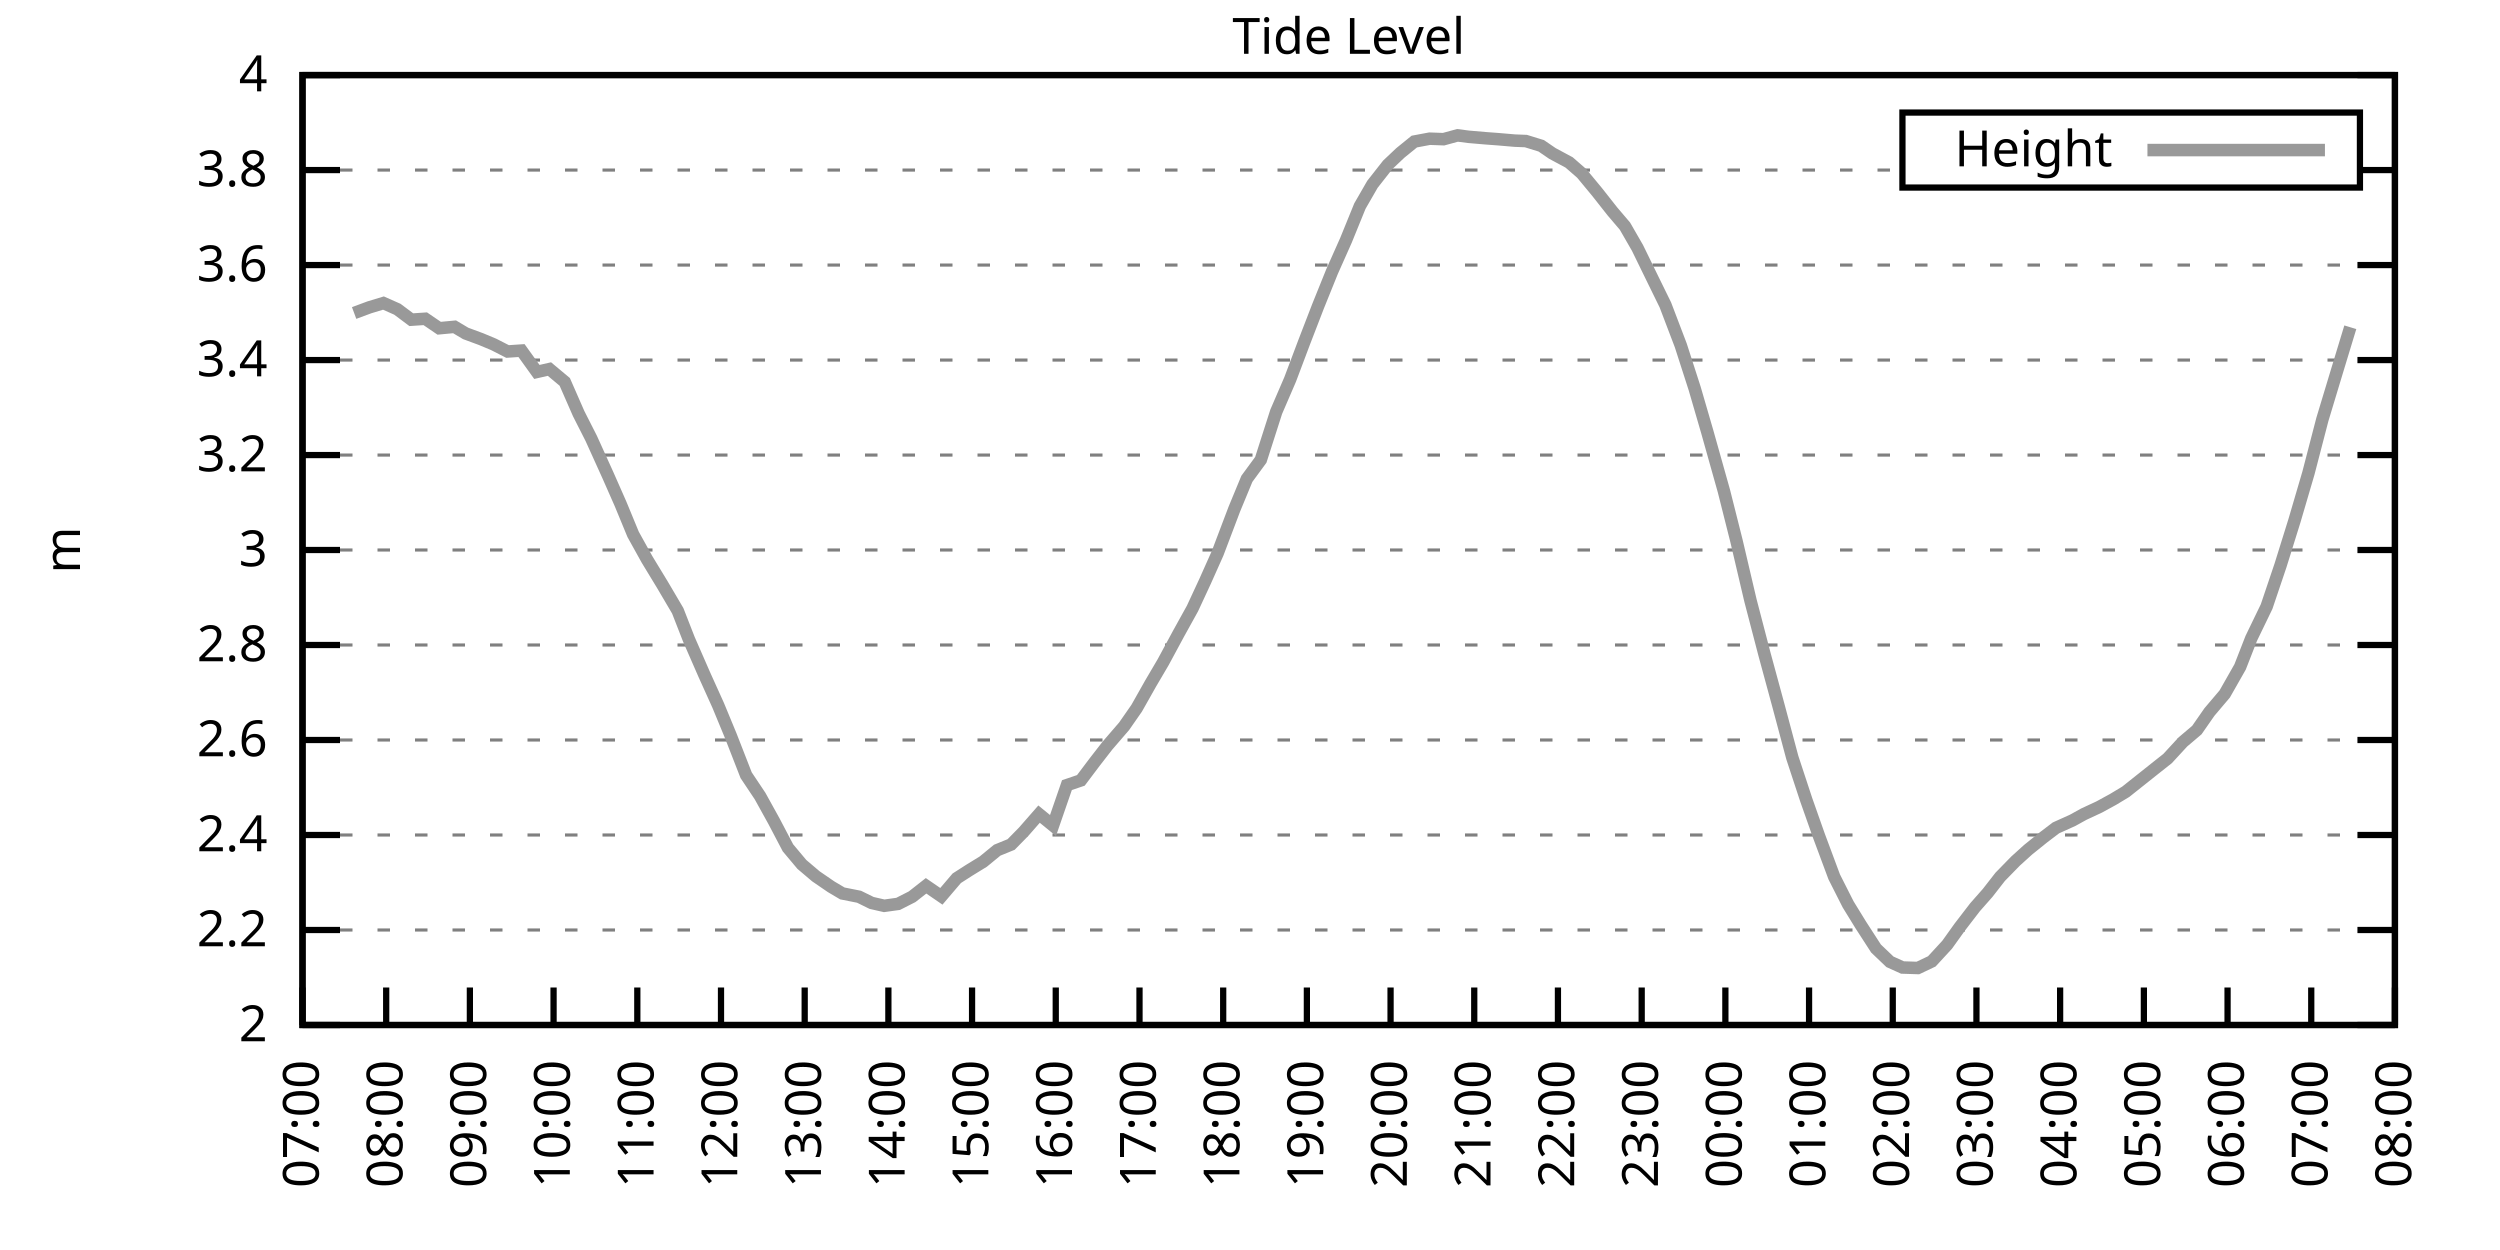
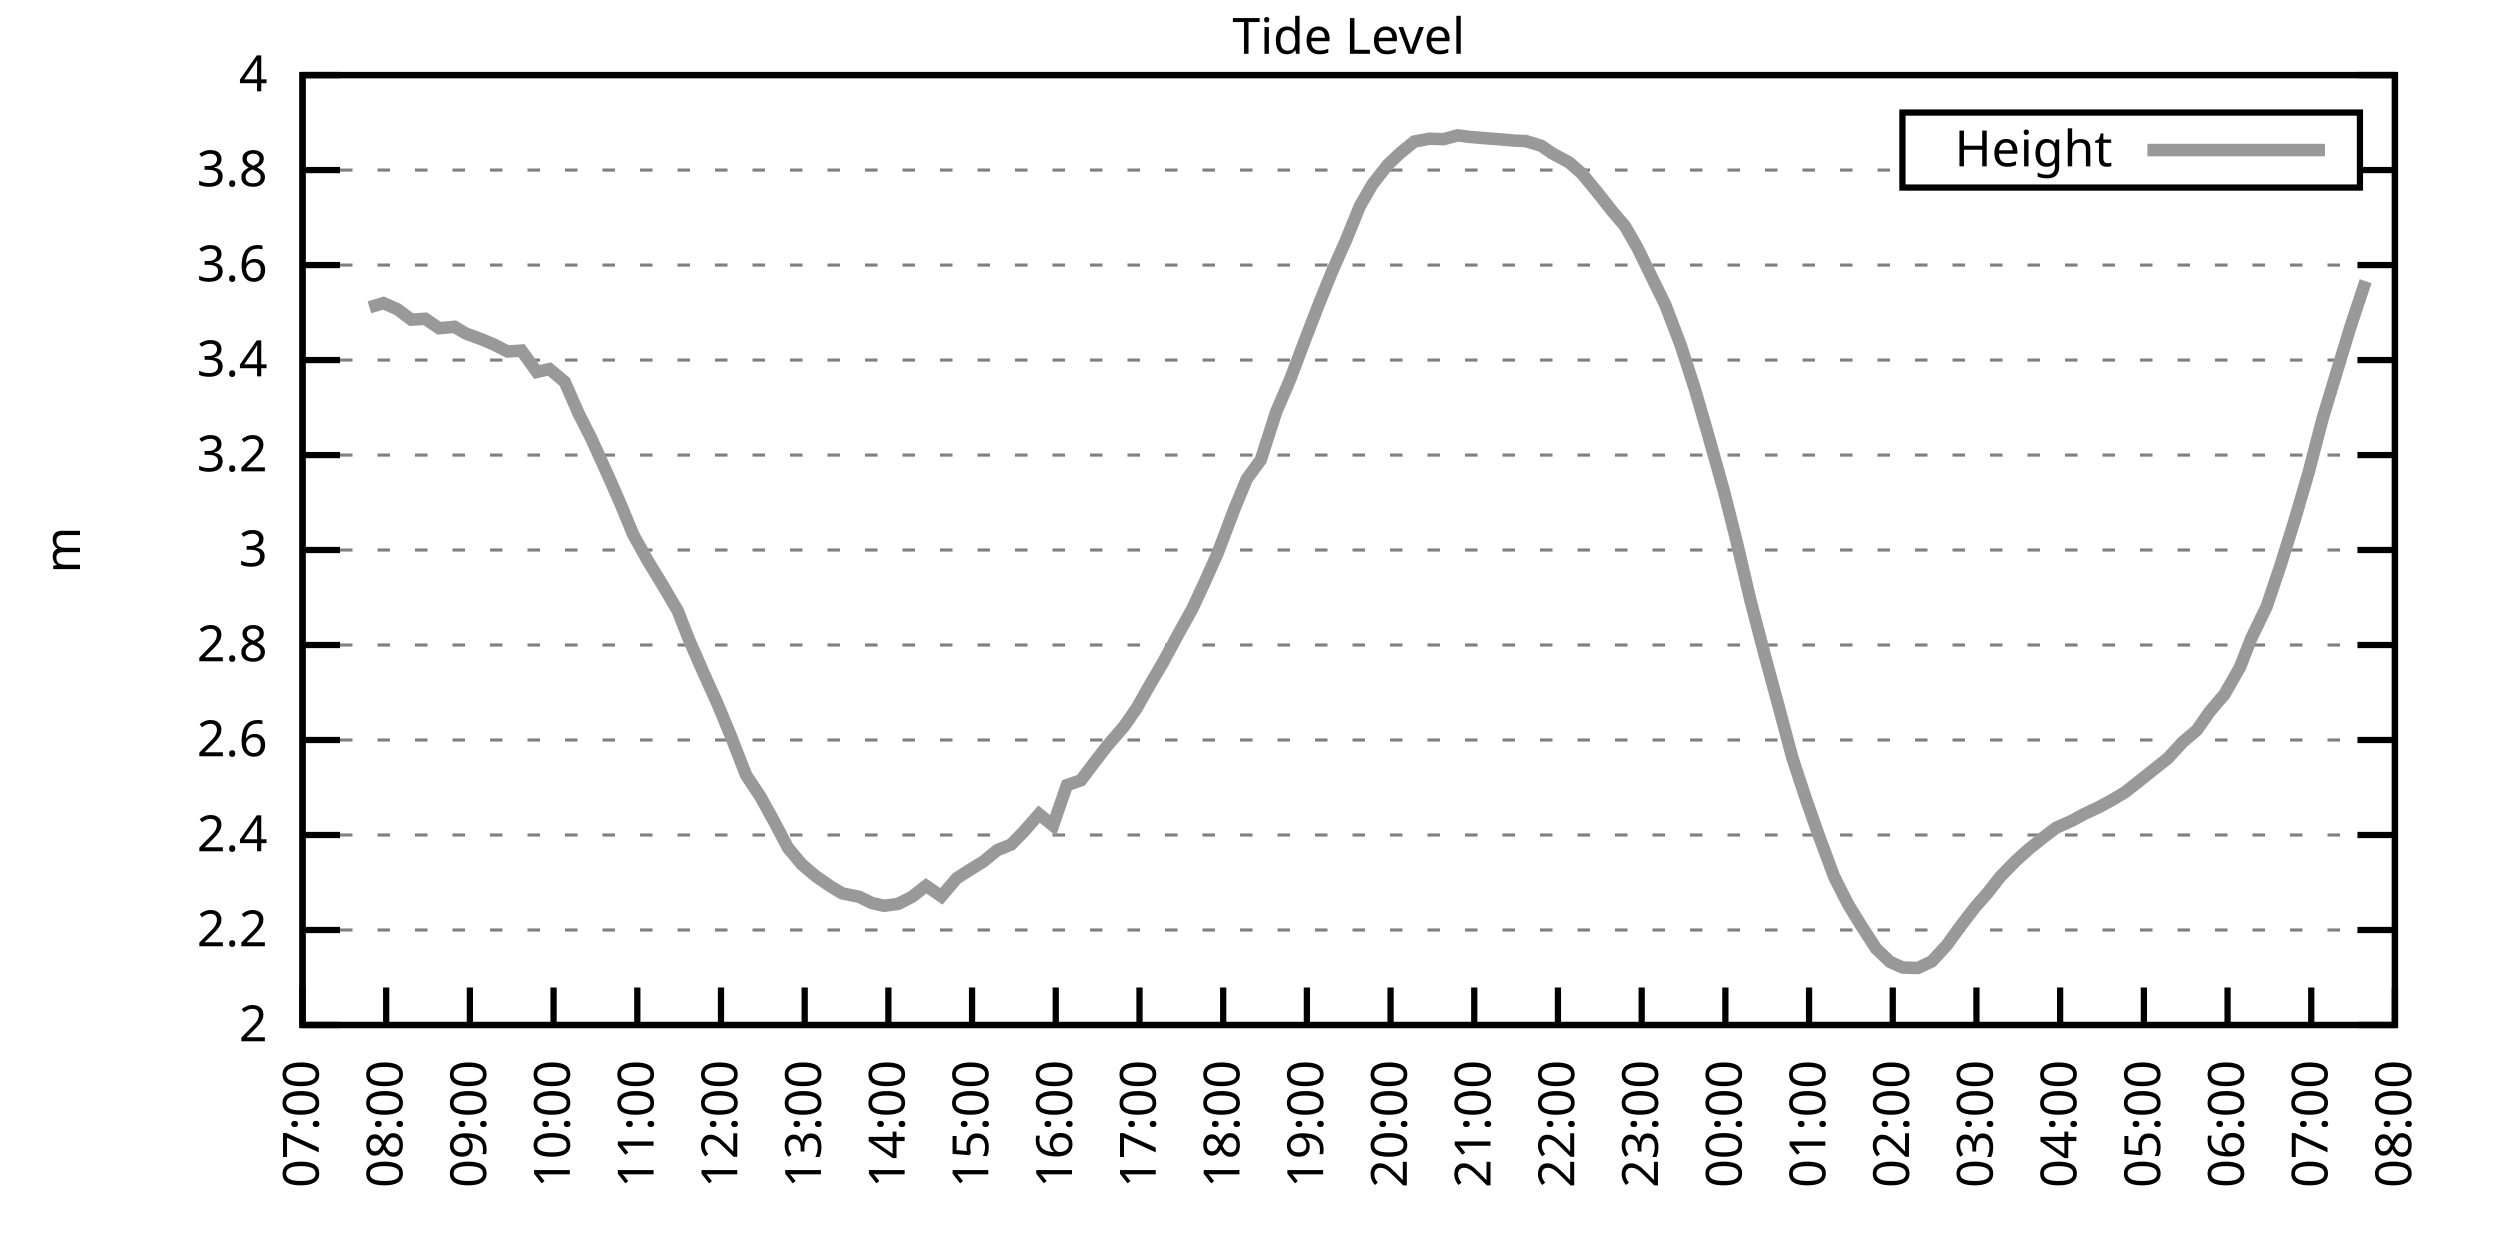
<svg xmlns="http://www.w3.org/2000/svg" xmlns:xlink="http://www.w3.org/1999/xlink" width="400" height="200" viewBox="0 0 400 200">
  <g id="gnuplot_canvas">
    <rect x="0" y="0" width="400" height="200" fill="none" />
    <defs>
      <circle id="gpDot" r="0.5" stroke-width="0.5" stroke="currentColor" />
      <path id="gpPt0" stroke-width="0.333" stroke="currentColor" d="M-1,0 h2 M0,-1 v2" />
      <path id="gpPt1" stroke-width="0.333" stroke="currentColor" d="M-1,-1 L1,1 M1,-1 L-1,1" />
      <path id="gpPt2" stroke-width="0.333" stroke="currentColor" d="M-1,0 L1,0 M0,-1 L0,1 M-1,-1 L1,1 M-1,1 L1,-1" />
      <rect id="gpPt3" stroke-width="0.333" stroke="currentColor" x="-1" y="-1" width="2" height="2" />
      <rect id="gpPt4" stroke-width="0.333" stroke="currentColor" fill="currentColor" x="-1" y="-1" width="2" height="2" />
      <circle id="gpPt5" stroke-width="0.333" stroke="currentColor" cx="0" cy="0" r="1" />
      <use xlink:href="#gpPt5" id="gpPt6" fill="currentColor" stroke="none" />
      <path id="gpPt7" stroke-width="0.333" stroke="currentColor" d="M0,-1.33 L-1.33,0.67 L1.33,0.67 z" />
      <use xlink:href="#gpPt7" id="gpPt8" fill="currentColor" stroke="none" />
      <use xlink:href="#gpPt7" id="gpPt9" stroke="currentColor" transform="rotate(180)" />
      <use xlink:href="#gpPt9" id="gpPt10" fill="currentColor" stroke="none" />
      <use xlink:href="#gpPt3" id="gpPt11" stroke="currentColor" transform="rotate(45)" />
      <use xlink:href="#gpPt11" id="gpPt12" fill="currentColor" stroke="none" />
      <path id="gpPt13" stroke-width="0.333" stroke="currentColor" d="M0,1.330 L1.265,0.411 L0.782,-1.067 L-0.782,-1.076 L-1.265,0.411 z" />
      <use xlink:href="#gpPt13" id="gpPt14" fill="currentColor" stroke="none" />
      <filter id="textbox" filterUnits="objectBoundingBox" x="0" y="0" height="1" width="1">
        <feFlood flood-color="white" flood-opacity="1" result="bgnd" />
        <feComposite in="SourceGraphic" in2="bgnd" operator="atop" />
      </filter>
      <filter id="greybox" filterUnits="objectBoundingBox" x="0" y="0" height="1" width="1">
        <feFlood flood-color="lightgrey" flood-opacity="1" result="grey" />
        <feComposite in="SourceGraphic" in2="grey" operator="atop" />
      </filter>
    </defs>
    <g fill="none" color="white" stroke="currentColor" stroke-width="1.00" stroke-linecap="butt" stroke-linejoin="miter">
</g>
    <g fill="none" color="black" stroke="currentColor" stroke-width="1.00" stroke-linecap="butt" stroke-linejoin="miter">
      <g stroke="none" shape-rendering="crispEdges">
        <polygon fill="rgb(255, 255, 255)" points="48.40,164.00 383.18,164.00 383.18,12.02 48.40,12.02 " />
      </g>
    </g>
    <g fill="none" color="black" stroke="currentColor" stroke-width="1.00" stroke-linecap="butt" stroke-linejoin="miter">
</g>
    <g fill="none" color="black" stroke="black" stroke-width="0.50" stroke-linecap="butt" stroke-linejoin="miter">
</g>
    <g fill="none" color="gray" stroke="currentColor" stroke-width="0.50" stroke-linecap="butt" stroke-linejoin="miter">
      <path stroke="gray" stroke-dasharray="2,4" class="gridline" d="M48.40,164.00 L383.19,164.00  " />
    </g>
    <g fill="none" color="gray" stroke="gray" stroke-width="1.00" stroke-linecap="butt" stroke-linejoin="miter">
</g>
    <g fill="none" color="black" stroke="currentColor" stroke-width="1.00" stroke-linecap="butt" stroke-linejoin="miter">
      <path stroke="black" d="M48.40,164.00 L54.40,164.00 M383.19,164.00 L377.19,164.00  " />
      <g transform="translate(42.80,166.60)" stroke="none" fill="black" font-family="Sans" font-size="8.00" text-anchor="end">
        <text>
          <tspan font-family="Sans"> 2</tspan>
        </text>
      </g>
    </g>
    <g fill="none" color="black" stroke="currentColor" stroke-width="1.00" stroke-linecap="butt" stroke-linejoin="miter">
</g>
    <g fill="none" color="black" stroke="black" stroke-width="0.50" stroke-linecap="butt" stroke-linejoin="miter">
</g>
    <g fill="none" color="gray" stroke="currentColor" stroke-width="0.50" stroke-linecap="butt" stroke-linejoin="miter">
      <path stroke="gray" stroke-dasharray="2,4" class="gridline" d="M48.40,148.80 L383.19,148.80  " />
    </g>
    <g fill="none" color="gray" stroke="gray" stroke-width="1.00" stroke-linecap="butt" stroke-linejoin="miter">
</g>
    <g fill="none" color="black" stroke="currentColor" stroke-width="1.00" stroke-linecap="butt" stroke-linejoin="miter">
      <path stroke="black" d="M48.40,148.80 L54.40,148.80 M383.19,148.80 L377.19,148.80  " />
      <g transform="translate(42.80,151.40)" stroke="none" fill="black" font-family="Sans" font-size="8.00" text-anchor="end">
        <text>
          <tspan font-family="Sans"> 2.2</tspan>
        </text>
      </g>
    </g>
    <g fill="none" color="black" stroke="currentColor" stroke-width="1.00" stroke-linecap="butt" stroke-linejoin="miter">
</g>
    <g fill="none" color="black" stroke="black" stroke-width="0.50" stroke-linecap="butt" stroke-linejoin="miter">
</g>
    <g fill="none" color="gray" stroke="currentColor" stroke-width="0.50" stroke-linecap="butt" stroke-linejoin="miter">
      <path stroke="gray" stroke-dasharray="2,4" class="gridline" d="M48.40,133.60 L383.19,133.60  " />
    </g>
    <g fill="none" color="gray" stroke="gray" stroke-width="1.00" stroke-linecap="butt" stroke-linejoin="miter">
</g>
    <g fill="none" color="black" stroke="currentColor" stroke-width="1.00" stroke-linecap="butt" stroke-linejoin="miter">
      <path stroke="black" d="M48.40,133.60 L54.40,133.60 M383.19,133.60 L377.19,133.60  " />
      <g transform="translate(42.80,136.20)" stroke="none" fill="black" font-family="Sans" font-size="8.00" text-anchor="end">
        <text>
          <tspan font-family="Sans"> 2.4</tspan>
        </text>
      </g>
    </g>
    <g fill="none" color="black" stroke="currentColor" stroke-width="1.00" stroke-linecap="butt" stroke-linejoin="miter">
</g>
    <g fill="none" color="black" stroke="black" stroke-width="0.50" stroke-linecap="butt" stroke-linejoin="miter">
</g>
    <g fill="none" color="gray" stroke="currentColor" stroke-width="0.50" stroke-linecap="butt" stroke-linejoin="miter">
      <path stroke="gray" stroke-dasharray="2,4" class="gridline" d="M48.40,118.40 L383.19,118.40  " />
    </g>
    <g fill="none" color="gray" stroke="gray" stroke-width="1.00" stroke-linecap="butt" stroke-linejoin="miter">
</g>
    <g fill="none" color="black" stroke="currentColor" stroke-width="1.00" stroke-linecap="butt" stroke-linejoin="miter">
      <path stroke="black" d="M48.40,118.40 L54.40,118.40 M383.19,118.40 L377.19,118.40  " />
      <g transform="translate(42.80,121.00)" stroke="none" fill="black" font-family="Sans" font-size="8.00" text-anchor="end">
        <text>
          <tspan font-family="Sans"> 2.6</tspan>
        </text>
      </g>
    </g>
    <g fill="none" color="black" stroke="currentColor" stroke-width="1.00" stroke-linecap="butt" stroke-linejoin="miter">
</g>
    <g fill="none" color="black" stroke="black" stroke-width="0.50" stroke-linecap="butt" stroke-linejoin="miter">
</g>
    <g fill="none" color="gray" stroke="currentColor" stroke-width="0.50" stroke-linecap="butt" stroke-linejoin="miter">
      <path stroke="gray" stroke-dasharray="2,4" class="gridline" d="M48.40,103.20 L383.19,103.20  " />
    </g>
    <g fill="none" color="gray" stroke="gray" stroke-width="1.00" stroke-linecap="butt" stroke-linejoin="miter">
</g>
    <g fill="none" color="black" stroke="currentColor" stroke-width="1.00" stroke-linecap="butt" stroke-linejoin="miter">
      <path stroke="black" d="M48.40,103.20 L54.40,103.20 M383.19,103.20 L377.19,103.20  " />
      <g transform="translate(42.80,105.80)" stroke="none" fill="black" font-family="Sans" font-size="8.00" text-anchor="end">
        <text>
          <tspan font-family="Sans"> 2.8</tspan>
        </text>
      </g>
    </g>
    <g fill="none" color="black" stroke="currentColor" stroke-width="1.00" stroke-linecap="butt" stroke-linejoin="miter">
</g>
    <g fill="none" color="black" stroke="black" stroke-width="0.50" stroke-linecap="butt" stroke-linejoin="miter">
</g>
    <g fill="none" color="gray" stroke="currentColor" stroke-width="0.50" stroke-linecap="butt" stroke-linejoin="miter">
      <path stroke="gray" stroke-dasharray="2,4" class="gridline" d="M48.40,88.00 L383.19,88.00  " />
    </g>
    <g fill="none" color="gray" stroke="gray" stroke-width="1.00" stroke-linecap="butt" stroke-linejoin="miter">
</g>
    <g fill="none" color="black" stroke="currentColor" stroke-width="1.00" stroke-linecap="butt" stroke-linejoin="miter">
      <path stroke="black" d="M48.40,88.00 L54.40,88.00 M383.19,88.00 L377.19,88.00  " />
      <g transform="translate(42.80,90.60)" stroke="none" fill="black" font-family="Sans" font-size="8.00" text-anchor="end">
        <text>
          <tspan font-family="Sans"> 3</tspan>
        </text>
      </g>
    </g>
    <g fill="none" color="black" stroke="currentColor" stroke-width="1.00" stroke-linecap="butt" stroke-linejoin="miter">
</g>
    <g fill="none" color="black" stroke="black" stroke-width="0.50" stroke-linecap="butt" stroke-linejoin="miter">
</g>
    <g fill="none" color="gray" stroke="currentColor" stroke-width="0.50" stroke-linecap="butt" stroke-linejoin="miter">
      <path stroke="gray" stroke-dasharray="2,4" class="gridline" d="M48.40,72.81 L383.19,72.81  " />
    </g>
    <g fill="none" color="gray" stroke="gray" stroke-width="1.00" stroke-linecap="butt" stroke-linejoin="miter">
</g>
    <g fill="none" color="black" stroke="currentColor" stroke-width="1.00" stroke-linecap="butt" stroke-linejoin="miter">
      <path stroke="black" d="M48.40,72.81 L54.40,72.81 M383.19,72.81 L377.19,72.81  " />
      <g transform="translate(42.80,75.41)" stroke="none" fill="black" font-family="Sans" font-size="8.00" text-anchor="end">
        <text>
          <tspan font-family="Sans"> 3.2</tspan>
        </text>
      </g>
    </g>
    <g fill="none" color="black" stroke="currentColor" stroke-width="1.00" stroke-linecap="butt" stroke-linejoin="miter">
</g>
    <g fill="none" color="black" stroke="black" stroke-width="0.50" stroke-linecap="butt" stroke-linejoin="miter">
</g>
    <g fill="none" color="gray" stroke="currentColor" stroke-width="0.50" stroke-linecap="butt" stroke-linejoin="miter">
      <path stroke="gray" stroke-dasharray="2,4" class="gridline" d="M48.40,57.61 L383.19,57.61  " />
    </g>
    <g fill="none" color="gray" stroke="gray" stroke-width="1.00" stroke-linecap="butt" stroke-linejoin="miter">
</g>
    <g fill="none" color="black" stroke="currentColor" stroke-width="1.00" stroke-linecap="butt" stroke-linejoin="miter">
      <path stroke="black" d="M48.40,57.61 L54.40,57.61 M383.19,57.61 L377.19,57.61  " />
      <g transform="translate(42.80,60.21)" stroke="none" fill="black" font-family="Sans" font-size="8.00" text-anchor="end">
        <text>
          <tspan font-family="Sans"> 3.4</tspan>
        </text>
      </g>
    </g>
    <g fill="none" color="black" stroke="currentColor" stroke-width="1.00" stroke-linecap="butt" stroke-linejoin="miter">
</g>
    <g fill="none" color="black" stroke="black" stroke-width="0.50" stroke-linecap="butt" stroke-linejoin="miter">
</g>
    <g fill="none" color="gray" stroke="currentColor" stroke-width="0.50" stroke-linecap="butt" stroke-linejoin="miter">
      <path stroke="gray" stroke-dasharray="2,4" class="gridline" d="M48.40,42.41 L383.19,42.41  " />
    </g>
    <g fill="none" color="gray" stroke="gray" stroke-width="1.00" stroke-linecap="butt" stroke-linejoin="miter">
</g>
    <g fill="none" color="black" stroke="currentColor" stroke-width="1.00" stroke-linecap="butt" stroke-linejoin="miter">
      <path stroke="black" d="M48.40,42.41 L54.40,42.41 M383.19,42.41 L377.19,42.41  " />
      <g transform="translate(42.80,45.01)" stroke="none" fill="black" font-family="Sans" font-size="8.00" text-anchor="end">
        <text>
          <tspan font-family="Sans"> 3.6</tspan>
        </text>
      </g>
    </g>
    <g fill="none" color="black" stroke="currentColor" stroke-width="1.00" stroke-linecap="butt" stroke-linejoin="miter">
</g>
    <g fill="none" color="black" stroke="black" stroke-width="0.50" stroke-linecap="butt" stroke-linejoin="miter">
</g>
    <g fill="none" color="gray" stroke="currentColor" stroke-width="0.50" stroke-linecap="butt" stroke-linejoin="miter">
      <path stroke="gray" stroke-dasharray="2,4" class="gridline" d="M48.40,27.21 L304.39,27.21 M377.59,27.21 L383.19,27.21  " />
    </g>
    <g fill="none" color="gray" stroke="gray" stroke-width="1.00" stroke-linecap="butt" stroke-linejoin="miter">
</g>
    <g fill="none" color="black" stroke="currentColor" stroke-width="1.00" stroke-linecap="butt" stroke-linejoin="miter">
      <path stroke="black" d="M48.40,27.21 L54.40,27.21 M383.19,27.21 L377.19,27.21  " />
      <g transform="translate(42.80,29.81)" stroke="none" fill="black" font-family="Sans" font-size="8.00" text-anchor="end">
        <text>
          <tspan font-family="Sans"> 3.8</tspan>
        </text>
      </g>
    </g>
    <g fill="none" color="black" stroke="currentColor" stroke-width="1.00" stroke-linecap="butt" stroke-linejoin="miter">
</g>
    <g fill="none" color="black" stroke="black" stroke-width="0.50" stroke-linecap="butt" stroke-linejoin="miter">
</g>
    <g fill="none" color="gray" stroke="currentColor" stroke-width="0.50" stroke-linecap="butt" stroke-linejoin="miter">
      <path stroke="gray" stroke-dasharray="2,4" class="gridline" d="M48.40,12.01 L383.19,12.01  " />
    </g>
    <g fill="none" color="gray" stroke="gray" stroke-width="1.00" stroke-linecap="butt" stroke-linejoin="miter">
</g>
    <g fill="none" color="black" stroke="currentColor" stroke-width="1.00" stroke-linecap="butt" stroke-linejoin="miter">
      <path stroke="black" d="M48.40,12.01 L54.40,12.01 M383.19,12.01 L377.19,12.01  " />
      <g transform="translate(42.80,14.61)" stroke="none" fill="black" font-family="Sans" font-size="8.00" text-anchor="end">
        <text>
          <tspan font-family="Sans"> 4</tspan>
        </text>
      </g>
    </g>
    <g fill="none" color="black" stroke="currentColor" stroke-width="1.00" stroke-linecap="butt" stroke-linejoin="miter">
      <path stroke="black" d="M48.40,164.00 L48.40,158.00  " />
      <g transform="translate(51.00,169.60) rotate(270.00)" stroke="none" fill="black" font-family="Sans" font-size="8.00" text-anchor="end">
        <text>
          <tspan font-family="Sans">07:00</tspan>
        </text>
      </g>
    </g>
    <g fill="none" color="black" stroke="currentColor" stroke-width="1.00" stroke-linecap="butt" stroke-linejoin="miter">
      <path stroke="black" d="M61.79,164.00 L61.79,158.00  " />
      <g transform="translate(64.39,169.60) rotate(270.00)" stroke="none" fill="black" font-family="Sans" font-size="8.00" text-anchor="end">
        <text>
          <tspan font-family="Sans">08:00</tspan>
        </text>
      </g>
    </g>
    <g fill="none" color="black" stroke="currentColor" stroke-width="1.00" stroke-linecap="butt" stroke-linejoin="miter">
      <path stroke="black" d="M75.18,164.00 L75.18,158.00  " />
      <g transform="translate(77.78,169.60) rotate(270.00)" stroke="none" fill="black" font-family="Sans" font-size="8.00" text-anchor="end">
        <text>
          <tspan font-family="Sans">09:00</tspan>
        </text>
      </g>
    </g>
    <g fill="none" color="black" stroke="currentColor" stroke-width="1.00" stroke-linecap="butt" stroke-linejoin="miter">
      <path stroke="black" d="M88.57,164.00 L88.57,158.00  " />
      <g transform="translate(91.17,169.60) rotate(270.00)" stroke="none" fill="black" font-family="Sans" font-size="8.00" text-anchor="end">
        <text>
          <tspan font-family="Sans">10:00</tspan>
        </text>
      </g>
    </g>
    <g fill="none" color="black" stroke="currentColor" stroke-width="1.00" stroke-linecap="butt" stroke-linejoin="miter">
      <path stroke="black" d="M101.97,164.00 L101.97,158.00  " />
      <g transform="translate(104.57,169.60) rotate(270.00)" stroke="none" fill="black" font-family="Sans" font-size="8.00" text-anchor="end">
        <text>
          <tspan font-family="Sans">11:00</tspan>
        </text>
      </g>
    </g>
    <g fill="none" color="black" stroke="currentColor" stroke-width="1.00" stroke-linecap="butt" stroke-linejoin="miter">
      <path stroke="black" d="M115.36,164.00 L115.36,158.00  " />
      <g transform="translate(117.96,169.60) rotate(270.00)" stroke="none" fill="black" font-family="Sans" font-size="8.00" text-anchor="end">
        <text>
          <tspan font-family="Sans">12:00</tspan>
        </text>
      </g>
    </g>
    <g fill="none" color="black" stroke="currentColor" stroke-width="1.00" stroke-linecap="butt" stroke-linejoin="miter">
      <path stroke="black" d="M128.75,164.00 L128.75,158.00  " />
      <g transform="translate(131.35,169.60) rotate(270.00)" stroke="none" fill="black" font-family="Sans" font-size="8.00" text-anchor="end">
        <text>
          <tspan font-family="Sans">13:00</tspan>
        </text>
      </g>
    </g>
    <g fill="none" color="black" stroke="currentColor" stroke-width="1.00" stroke-linecap="butt" stroke-linejoin="miter">
      <path stroke="black" d="M142.14,164.00 L142.14,158.00  " />
      <g transform="translate(144.74,169.60) rotate(270.00)" stroke="none" fill="black" font-family="Sans" font-size="8.00" text-anchor="end">
        <text>
          <tspan font-family="Sans">14:00</tspan>
        </text>
      </g>
    </g>
    <g fill="none" color="black" stroke="currentColor" stroke-width="1.00" stroke-linecap="butt" stroke-linejoin="miter">
      <path stroke="black" d="M155.53,164.00 L155.53,158.00  " />
      <g transform="translate(158.13,169.60) rotate(270.00)" stroke="none" fill="black" font-family="Sans" font-size="8.00" text-anchor="end">
        <text>
          <tspan font-family="Sans">15:00</tspan>
        </text>
      </g>
    </g>
    <g fill="none" color="black" stroke="currentColor" stroke-width="1.00" stroke-linecap="butt" stroke-linejoin="miter">
      <path stroke="black" d="M168.92,164.00 L168.92,158.00  " />
      <g transform="translate(171.52,169.60) rotate(270.00)" stroke="none" fill="black" font-family="Sans" font-size="8.00" text-anchor="end">
        <text>
          <tspan font-family="Sans">16:00</tspan>
        </text>
      </g>
    </g>
    <g fill="none" color="black" stroke="currentColor" stroke-width="1.00" stroke-linecap="butt" stroke-linejoin="miter">
      <path stroke="black" d="M182.32,164.00 L182.32,158.00  " />
      <g transform="translate(184.92,169.60) rotate(270.00)" stroke="none" fill="black" font-family="Sans" font-size="8.00" text-anchor="end">
        <text>
          <tspan font-family="Sans">17:00</tspan>
        </text>
      </g>
    </g>
    <g fill="none" color="black" stroke="currentColor" stroke-width="1.00" stroke-linecap="butt" stroke-linejoin="miter">
      <path stroke="black" d="M195.71,164.00 L195.71,158.00  " />
      <g transform="translate(198.31,169.60) rotate(270.00)" stroke="none" fill="black" font-family="Sans" font-size="8.00" text-anchor="end">
        <text>
          <tspan font-family="Sans">18:00</tspan>
        </text>
      </g>
    </g>
    <g fill="none" color="black" stroke="currentColor" stroke-width="1.00" stroke-linecap="butt" stroke-linejoin="miter">
      <path stroke="black" d="M209.10,164.00 L209.10,158.00  " />
      <g transform="translate(211.70,169.60) rotate(270.00)" stroke="none" fill="black" font-family="Sans" font-size="8.00" text-anchor="end">
        <text>
          <tspan font-family="Sans">19:00</tspan>
        </text>
      </g>
    </g>
    <g fill="none" color="black" stroke="currentColor" stroke-width="1.00" stroke-linecap="butt" stroke-linejoin="miter">
      <path stroke="black" d="M222.49,164.00 L222.49,158.00  " />
      <g transform="translate(225.09,169.60) rotate(270.00)" stroke="none" fill="black" font-family="Sans" font-size="8.00" text-anchor="end">
        <text>
          <tspan font-family="Sans">20:00</tspan>
        </text>
      </g>
    </g>
    <g fill="none" color="black" stroke="currentColor" stroke-width="1.00" stroke-linecap="butt" stroke-linejoin="miter">
      <path stroke="black" d="M235.88,164.00 L235.88,158.00  " />
      <g transform="translate(238.48,169.60) rotate(270.00)" stroke="none" fill="black" font-family="Sans" font-size="8.00" text-anchor="end">
        <text>
          <tspan font-family="Sans">21:00</tspan>
        </text>
      </g>
    </g>
    <g fill="none" color="black" stroke="currentColor" stroke-width="1.00" stroke-linecap="butt" stroke-linejoin="miter">
      <path stroke="black" d="M249.27,164.00 L249.27,158.00  " />
      <g transform="translate(251.87,169.60) rotate(270.00)" stroke="none" fill="black" font-family="Sans" font-size="8.00" text-anchor="end">
        <text>
          <tspan font-family="Sans">22:00</tspan>
        </text>
      </g>
    </g>
    <g fill="none" color="black" stroke="currentColor" stroke-width="1.00" stroke-linecap="butt" stroke-linejoin="miter">
      <path stroke="black" d="M262.67,164.00 L262.67,158.00  " />
      <g transform="translate(265.27,169.60) rotate(270.00)" stroke="none" fill="black" font-family="Sans" font-size="8.00" text-anchor="end">
        <text>
          <tspan font-family="Sans">23:00</tspan>
        </text>
      </g>
    </g>
    <g fill="none" color="black" stroke="currentColor" stroke-width="1.00" stroke-linecap="butt" stroke-linejoin="miter">
      <path stroke="black" d="M276.06,164.00 L276.06,158.00  " />
      <g transform="translate(278.66,169.60) rotate(270.00)" stroke="none" fill="black" font-family="Sans" font-size="8.00" text-anchor="end">
        <text>
          <tspan font-family="Sans">00:00</tspan>
        </text>
      </g>
    </g>
    <g fill="none" color="black" stroke="currentColor" stroke-width="1.00" stroke-linecap="butt" stroke-linejoin="miter">
      <path stroke="black" d="M289.45,164.00 L289.45,158.00  " />
      <g transform="translate(292.05,169.60) rotate(270.00)" stroke="none" fill="black" font-family="Sans" font-size="8.00" text-anchor="end">
        <text>
          <tspan font-family="Sans">01:00</tspan>
        </text>
      </g>
    </g>
    <g fill="none" color="black" stroke="currentColor" stroke-width="1.00" stroke-linecap="butt" stroke-linejoin="miter">
      <path stroke="black" d="M302.84,164.00 L302.84,158.00  " />
      <g transform="translate(305.44,169.60) rotate(270.00)" stroke="none" fill="black" font-family="Sans" font-size="8.00" text-anchor="end">
        <text>
          <tspan font-family="Sans">02:00</tspan>
        </text>
      </g>
    </g>
    <g fill="none" color="black" stroke="currentColor" stroke-width="1.00" stroke-linecap="butt" stroke-linejoin="miter">
      <path stroke="black" d="M316.23,164.00 L316.23,158.00  " />
      <g transform="translate(318.83,169.60) rotate(270.00)" stroke="none" fill="black" font-family="Sans" font-size="8.00" text-anchor="end">
        <text>
          <tspan font-family="Sans">03:00</tspan>
        </text>
      </g>
    </g>
    <g fill="none" color="black" stroke="currentColor" stroke-width="1.00" stroke-linecap="butt" stroke-linejoin="miter">
      <path stroke="black" d="M329.62,164.00 L329.62,158.00  " />
      <g transform="translate(332.22,169.60) rotate(270.00)" stroke="none" fill="black" font-family="Sans" font-size="8.00" text-anchor="end">
        <text>
          <tspan font-family="Sans">04:00</tspan>
        </text>
      </g>
    </g>
    <g fill="none" color="black" stroke="currentColor" stroke-width="1.00" stroke-linecap="butt" stroke-linejoin="miter">
      <path stroke="black" d="M343.02,164.00 L343.02,158.00  " />
      <g transform="translate(345.62,169.60) rotate(270.00)" stroke="none" fill="black" font-family="Sans" font-size="8.00" text-anchor="end">
        <text>
          <tspan font-family="Sans">05:00</tspan>
        </text>
      </g>
    </g>
    <g fill="none" color="black" stroke="currentColor" stroke-width="1.00" stroke-linecap="butt" stroke-linejoin="miter">
      <path stroke="black" d="M356.41,164.00 L356.41,158.00  " />
      <g transform="translate(359.01,169.60) rotate(270.00)" stroke="none" fill="black" font-family="Sans" font-size="8.00" text-anchor="end">
        <text>
          <tspan font-family="Sans">06:00</tspan>
        </text>
      </g>
    </g>
    <g fill="none" color="black" stroke="currentColor" stroke-width="1.00" stroke-linecap="butt" stroke-linejoin="miter">
      <path stroke="black" d="M369.80,164.00 L369.80,158.00  " />
      <g transform="translate(372.40,169.60) rotate(270.00)" stroke="none" fill="black" font-family="Sans" font-size="8.00" text-anchor="end">
        <text>
          <tspan font-family="Sans">07:00</tspan>
        </text>
      </g>
    </g>
    <g fill="none" color="black" stroke="currentColor" stroke-width="1.00" stroke-linecap="butt" stroke-linejoin="miter">
      <path stroke="black" d="M383.19,164.00 L383.19,158.00  " />
      <g transform="translate(385.79,169.60) rotate(270.00)" stroke="none" fill="black" font-family="Sans" font-size="8.00" text-anchor="end">
        <text>
          <tspan font-family="Sans">08:00</tspan>
        </text>
      </g>
    </g>
    <g fill="none" color="black" stroke="currentColor" stroke-width="1.00" stroke-linecap="butt" stroke-linejoin="miter">
</g>
    <g fill="none" color="black" stroke="currentColor" stroke-width="1.00" stroke-linecap="butt" stroke-linejoin="miter">
      <path stroke="black" d="M48.40,12.01 L48.40,164.00 L383.19,164.00 L383.19,12.01 L48.40,12.01 Z  " />
    </g>
    <g fill="none" color="black" stroke="currentColor" stroke-width="1.00" stroke-linecap="butt" stroke-linejoin="miter">
</g>
    <g fill="none" color="black" stroke="currentColor" stroke-width="1.00" stroke-linecap="butt" stroke-linejoin="miter">
      <path stroke="black" d="M304.39,30.01 L304.39,18.01 L377.59,18.01 L377.59,30.01 L304.39,30.01 Z  " />
    </g>
    <g id="Tide_level_plot_1">
      <g fill="none" color="white" stroke="black" stroke-width="2.00" stroke-linecap="butt" stroke-linejoin="miter">
</g>
      <g fill="none" color="black" stroke="currentColor" stroke-width="2.00" stroke-linecap="butt" stroke-linejoin="miter">
        <g transform="translate(337.99,26.61)" stroke="none" fill="black" font-family="Sans" font-size="8.00" text-anchor="end">
          <text>
            <tspan font-family="Sans">Height</tspan>
          </text>
        </g>
      </g>
      <g fill="none" color="black" stroke="currentColor" stroke-width="2.00" stroke-linecap="butt" stroke-linejoin="miter">
-         <path stroke="rgb(153, 153, 153)" d="M343.59,24.01 L371.99,24.01 M56.66,50.08 L59.11,49.17 L61.35,48.49 L63.58,49.48 L65.81,51.15 L68.04,51.00   L70.27,52.52 L72.73,52.29 L74.51,53.35 L76.97,54.26 L78.98,55.10 L81.21,56.24 L83.44,56.09 L85.90,59.51   L87.91,59.05 L90.36,61.10 L92.59,66.19 L94.60,70.15 L97.28,76.07 L99.29,80.63 L101.30,85.50 L103.53,89.52   L105.98,93.55 L108.44,97.73 L110.22,102.29 L112.68,107.92 L114.91,112.86 L116.92,117.72 L119.38,124.03 L121.61,127.37   L123.84,131.40 L126.07,135.65 L128.30,138.31 L130.54,140.21 L132.99,141.89 L134.78,142.95 L137.45,143.48 L139.46,144.47   L141.47,144.93 L143.70,144.62 L145.94,143.48 L148.17,141.73 L150.62,143.41 L153.08,140.52 L155.09,139.23 L157.32,137.86   L159.55,136.03 L161.78,135.12 L163.79,133.07 L166.25,130.26 L168.48,132.08 L170.71,125.62 L172.94,124.86 L175.17,121.90   L177.18,119.31 L179.86,116.20 L181.87,113.31 L184.10,109.36 L186.11,105.94 L188.57,101.38 L190.80,97.35 L192.81,93.02   L194.81,88.54 L197.49,81.47 L199.50,76.61 L201.73,73.57 L204.19,65.89 L206.42,60.72 L208.65,54.80 L210.88,49.02   L213.12,43.47 L215.35,38.46 L217.58,32.98 L219.59,29.49 L222.04,26.37 L224.05,24.47 L226.29,22.65 L228.74,22.19   L230.97,22.27 L233.20,21.66 L234.99,21.89 L237.67,22.12 L239.68,22.27 L242.36,22.50 L244.14,22.57 L246.60,23.33   L248.38,24.55 L251.06,25.99 L253.07,27.74 L255.52,30.70 L257.98,33.82 L259.99,36.18 L262.00,39.67 L264.45,44.69   L266.46,48.79 L268.92,55.25 L271.15,62.17 L273.16,69.08 L275.83,78.58 L277.84,86.56 L280.07,96.06 L282.31,104.65   L284.54,112.86 L286.77,121.21 L289.00,127.98 L291.01,133.68 L293.47,140.29 L295.70,144.70 L297.71,147.97 L300.16,151.76   L302.39,153.89 L304.40,154.80 L306.86,154.88 L309.09,153.82 L311.54,151.16 L313.55,148.35 L316.01,145.15 L318.02,142.87   L320.03,140.29 L322.48,137.78 L324.49,135.96 L326.95,133.98 L328.95,132.46 L331.63,131.25 L333.42,130.26 L335.87,129.12   L338.10,127.90 L340.11,126.69 L342.79,124.56 L344.80,122.96 L346.81,121.37 L349.26,118.71 L351.50,116.81 L353.51,113.92   L355.96,111.03 L358.42,106.70 L360.20,102.14 L362.66,97.05 L364.89,90.44 L367.12,83.29 L369.35,75.69 L371.58,67.11   L374.04,58.97 L376.05,52.36  " />
+         <path stroke="rgb(153, 153, 153)" d="M343.59,24.01 L371.99,24.01 M59.11,49.17 L61.35,48.49 L63.58,49.48 L65.81,51.15 L68.04,51.00 L70.27,52.52   L72.73,52.29 L74.51,53.35 L76.97,54.26 L78.98,55.10 L81.21,56.24 L83.44,56.09 L85.90,59.51 L87.91,59.05   L90.36,61.10 L92.59,66.19 L94.60,70.15 L97.28,76.07 L99.29,80.63 L101.30,85.50 L103.53,89.52 L105.98,93.55   L108.44,97.73 L110.22,102.29 L112.68,107.92 L114.91,112.86 L116.92,117.72 L119.38,124.03 L121.61,127.37 L123.84,131.40   L126.07,135.65 L128.30,138.31 L130.54,140.21 L132.99,141.89 L134.78,142.95 L137.45,143.48 L139.46,144.47 L141.47,144.93   L143.70,144.62 L145.94,143.48 L148.17,141.73 L150.62,143.41 L153.08,140.52 L155.09,139.23 L157.32,137.86 L159.55,136.03   L161.78,135.12 L163.79,133.07 L166.25,130.26 L168.48,132.08 L170.71,125.62 L172.94,124.86 L175.17,121.90 L177.18,119.31   L179.86,116.20 L181.87,113.31 L184.10,109.36 L186.11,105.94 L188.57,101.38 L190.80,97.35 L192.81,93.02 L194.81,88.54   L197.49,81.47 L199.50,76.61 L201.73,73.57 L204.19,65.89 L206.42,60.72 L208.65,54.80 L210.88,49.02 L213.12,43.47   L215.35,38.46 L217.58,32.98 L219.59,29.49 L222.04,26.37 L224.05,24.47 L226.29,22.65 L228.74,22.19 L230.97,22.27   L233.20,21.66 L234.99,21.89 L237.67,22.12 L239.68,22.27 L242.36,22.50 L244.14,22.57 L246.60,23.33 L248.38,24.55   L251.06,25.99 L253.07,27.74 L255.52,30.70 L257.98,33.82 L259.99,36.18 L262.00,39.67 L264.45,44.69 L266.46,48.79   L268.92,55.25 L271.15,62.17 L273.16,69.08 L275.83,78.58 L277.84,86.56 L280.07,96.06 L282.31,104.65 L284.54,112.86   L286.77,121.21 L289.00,127.98 L291.01,133.68 L293.47,140.29 L295.70,144.70 L297.71,147.97 L300.16,151.76 L302.39,153.89   L304.40,154.80 L306.86,154.88 L309.09,153.82 L311.54,151.16 L313.55,148.35 L316.01,145.15 L318.02,142.87 L320.03,140.29   L322.48,137.78 L324.49,135.96 L326.95,133.98 L328.95,132.46 L331.63,131.25 L333.42,130.26 L335.87,129.12 L338.10,127.90   L340.11,126.69 L342.79,124.56 L344.80,122.96 L346.81,121.37 L349.26,118.71 L351.50,116.81 L353.51,113.92 L355.96,111.03   L358.42,106.70 L360.20,102.14 L362.66,97.05 L364.89,90.44 L367.12,83.29 L369.35,75.69 L371.58,67.11 L374.04,58.97   L376.05,52.36 L378.50,44.99  " />
      </g>
    </g>
    <g fill="none" color="black" stroke="currentColor" stroke-width="2.00" stroke-linecap="butt" stroke-linejoin="miter">
</g>
    <g fill="none" color="black" stroke="black" stroke-width="1.00" stroke-linecap="butt" stroke-linejoin="miter">
</g>
    <g fill="none" color="black" stroke="currentColor" stroke-width="1.00" stroke-linecap="butt" stroke-linejoin="miter">
      <path stroke="black" d="M48.40,12.01 L48.40,164.00 L383.19,164.00 L383.19,12.01 L48.40,12.01 Z  " />
      <g transform="translate(12.80,88.01) rotate(270.00)" stroke="none" fill="black" font-family="Sans" font-size="8.00" text-anchor="middle">
        <text>
          <tspan font-family="Sans">m</tspan>
        </text>
      </g>
    </g>
    <g fill="none" color="black" stroke="currentColor" stroke-width="1.00" stroke-linecap="butt" stroke-linejoin="miter">
</g>
    <g fill="none" color="black" stroke="currentColor" stroke-width="1.00" stroke-linecap="butt" stroke-linejoin="miter">
      <g transform="translate(215.79,8.61)" stroke="none" fill="black" font-family="Sans" font-size="8.00" text-anchor="middle">
        <text>
          <tspan font-family="Sans">Tide Level</tspan>
        </text>
      </g>
    </g>
    <g fill="none" color="black" stroke="currentColor" stroke-width="1.00" stroke-linecap="butt" stroke-linejoin="miter">
</g>
  </g>
</svg>
